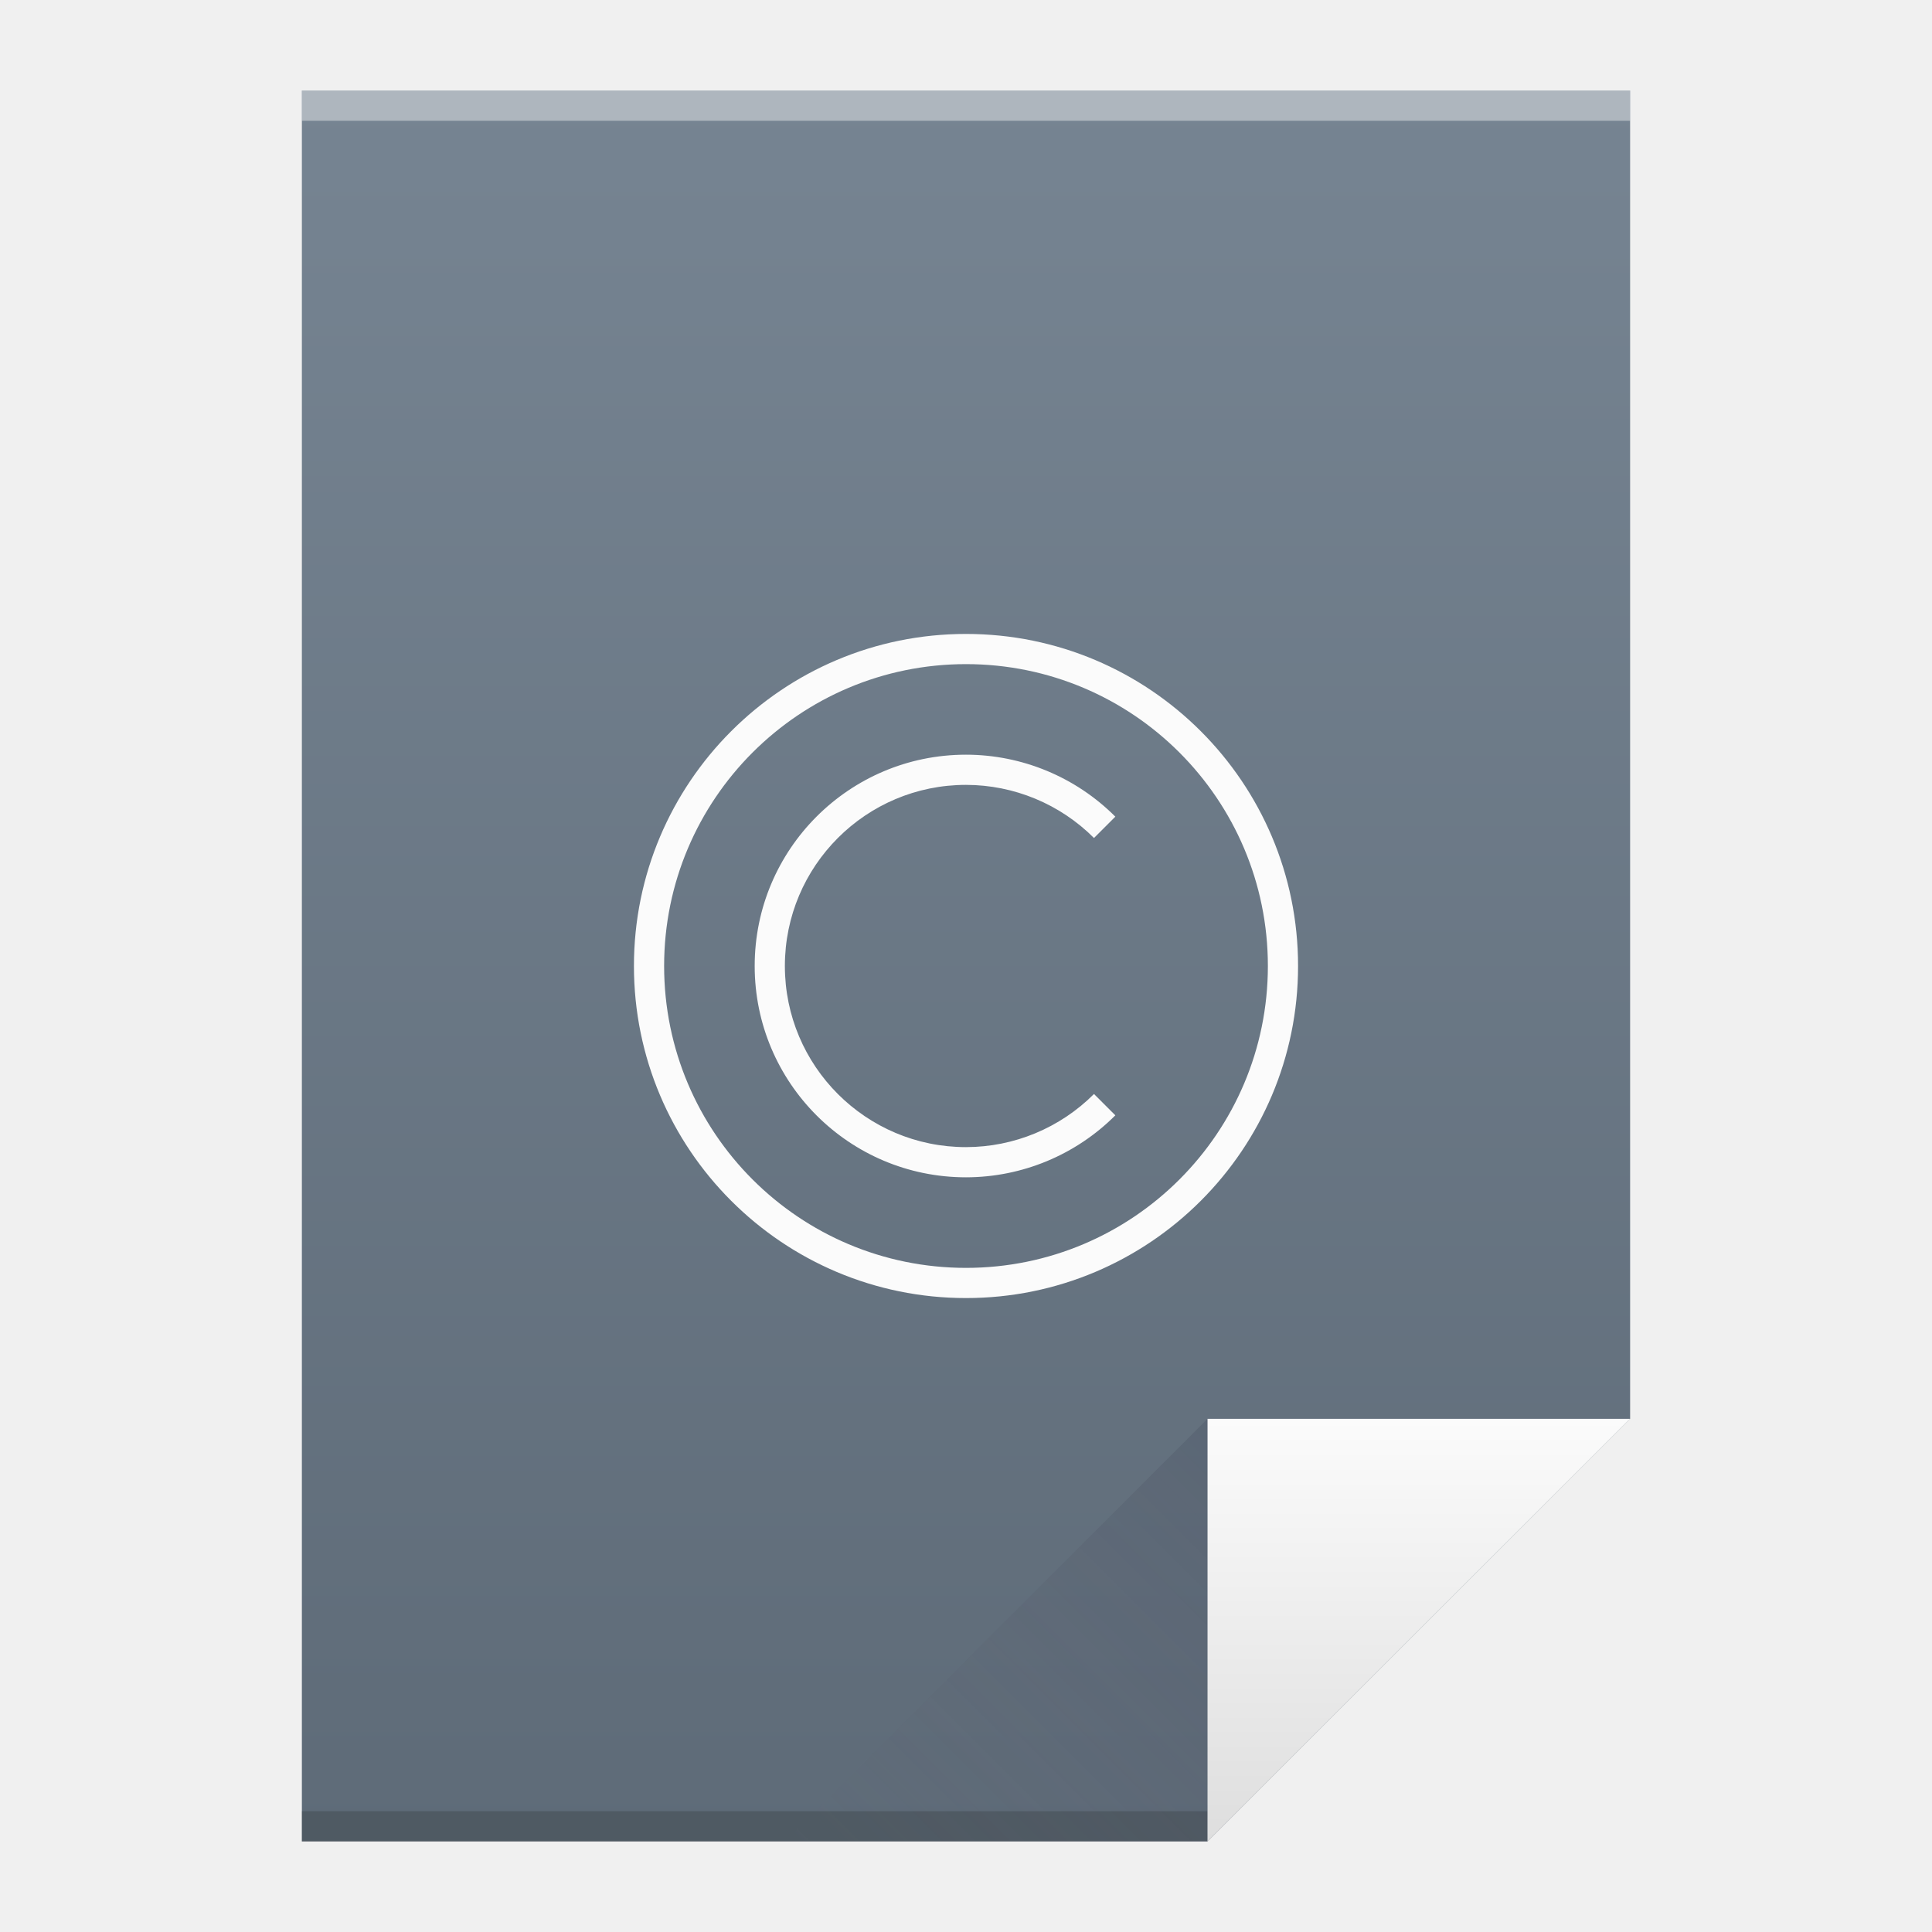
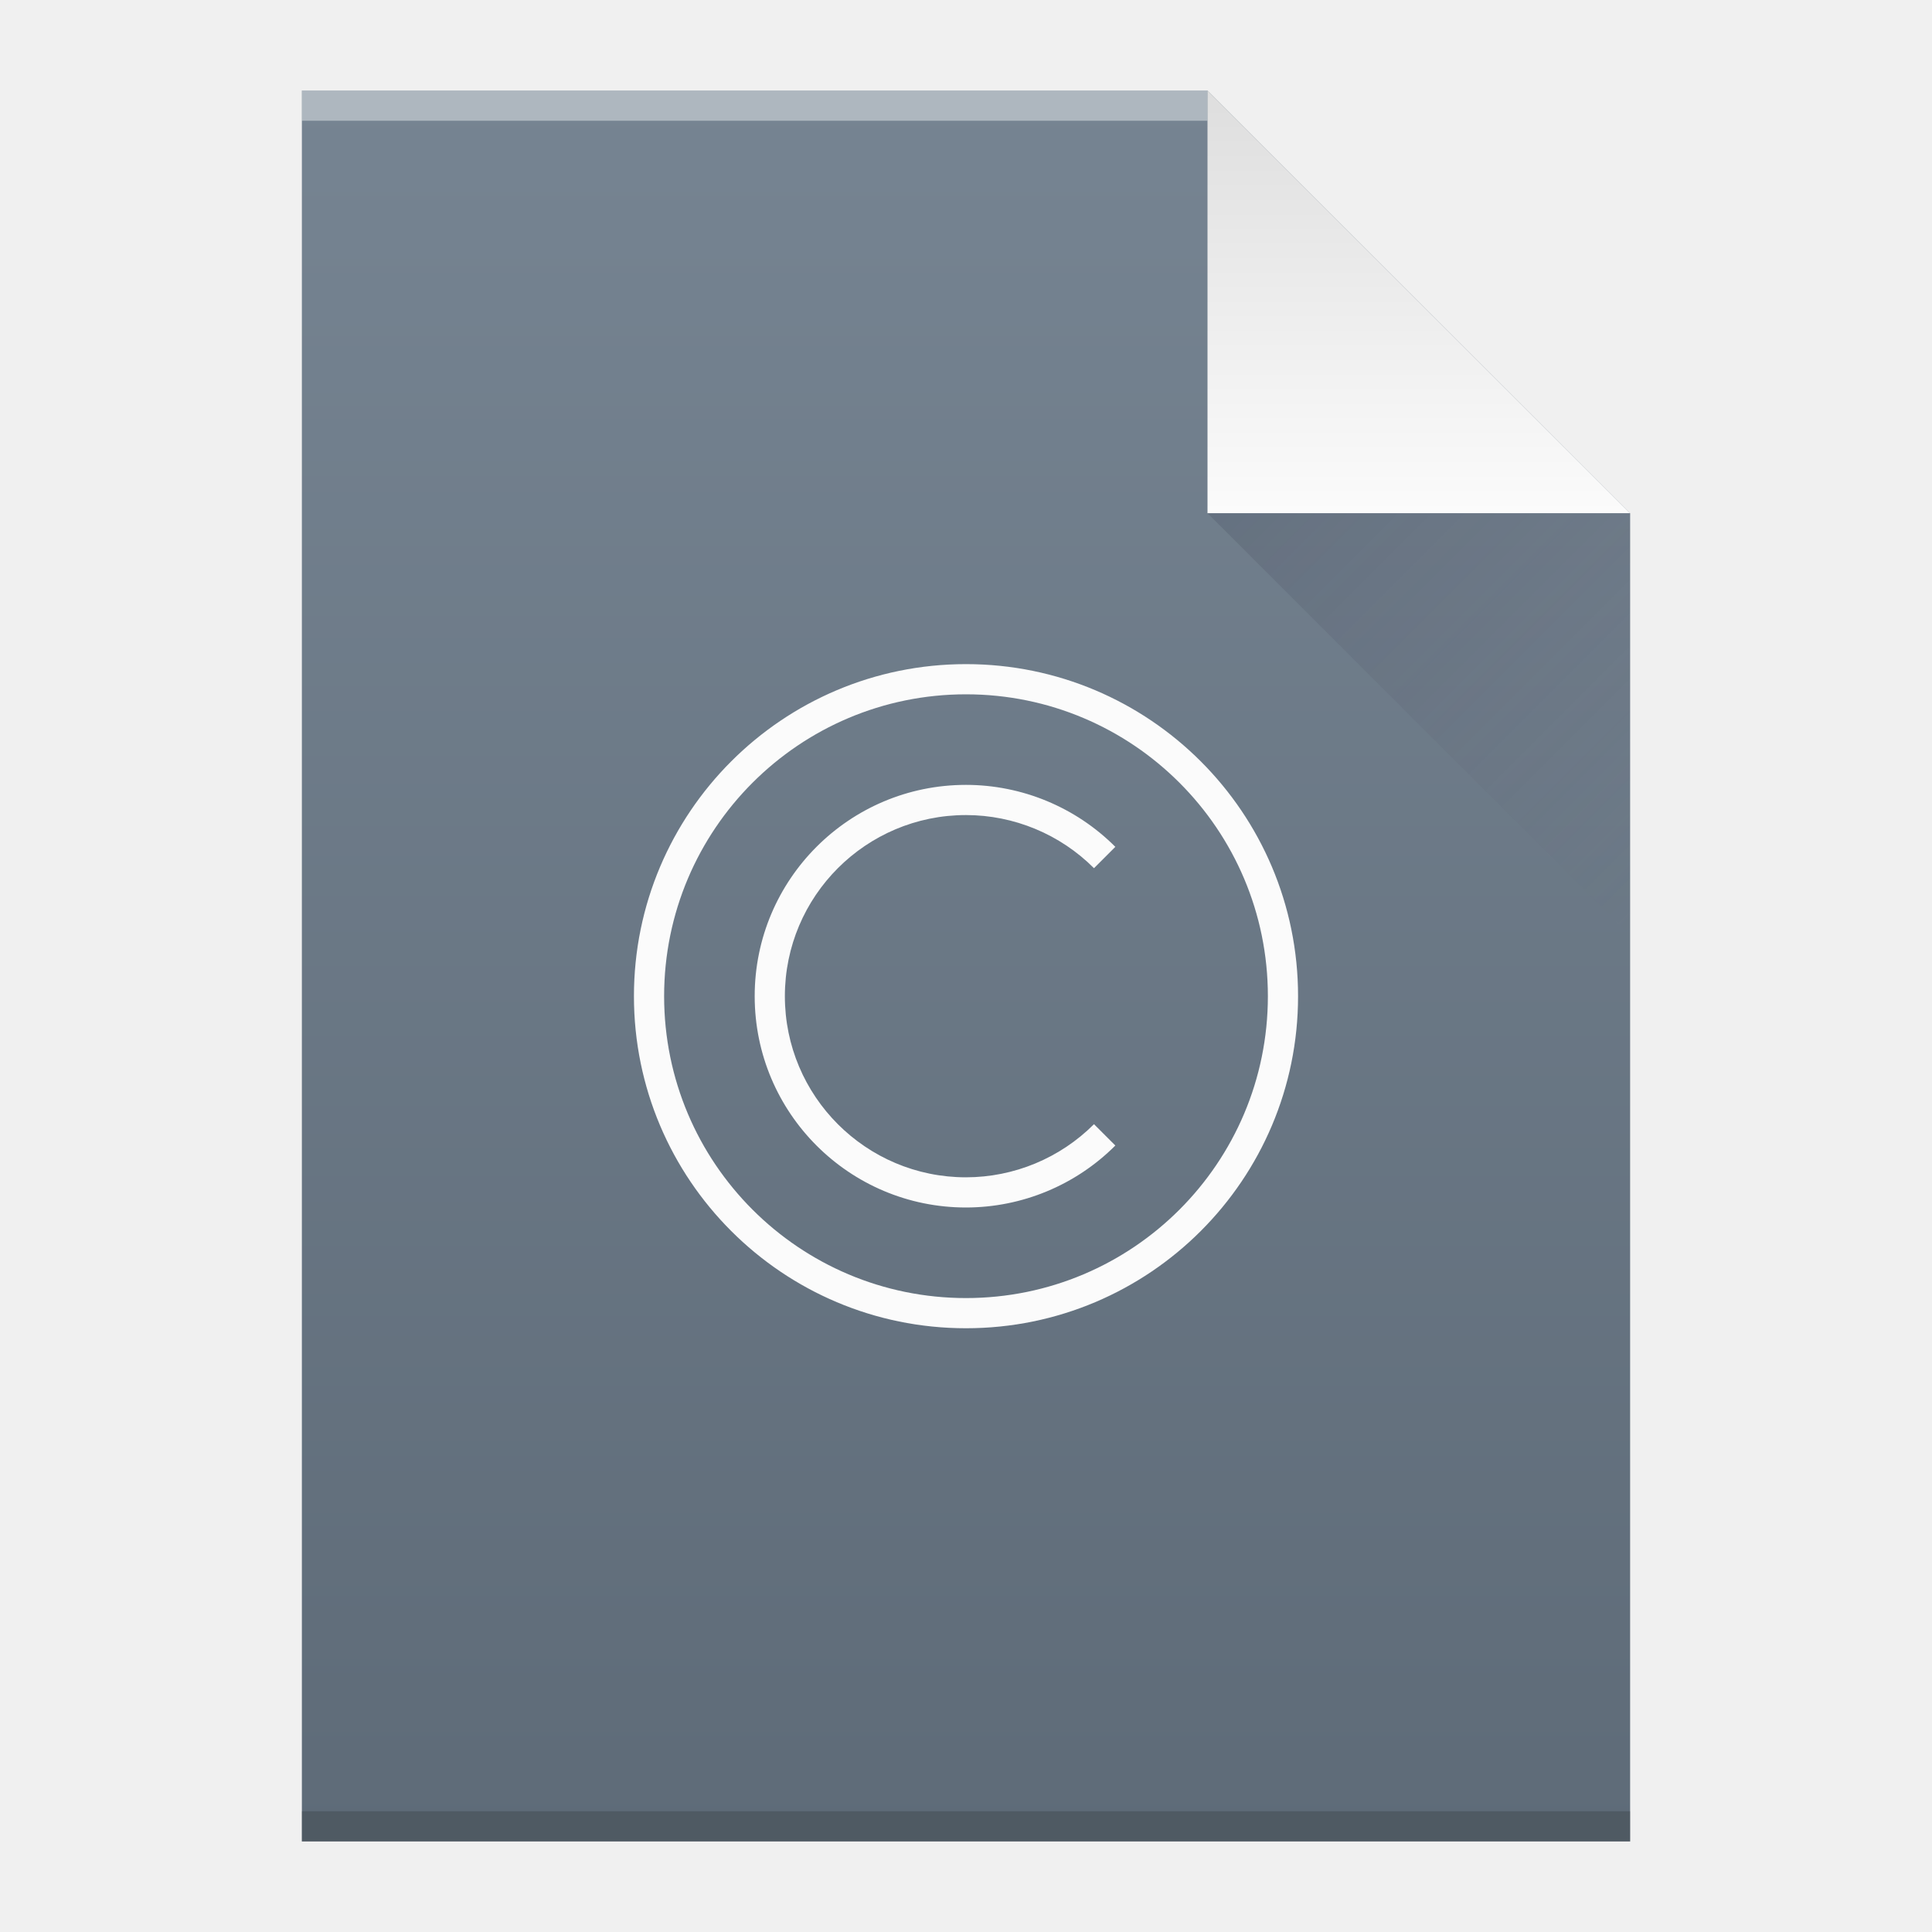
- <svg xmlns="http://www.w3.org/2000/svg" xmlns:xlink="http://www.w3.org/1999/xlink" width="64" version="1.1" viewBox="0 0 64 64" height="64">
+ <svg xmlns="http://www.w3.org/2000/svg" xmlns:xlink="http://www.w3.org/1999/xlink" width="64" version="1.1" viewBox="0 0 64 64" height="64" id="svg4838">
  <defs id="defs4">
-     <linearGradient xlink:href="#linearGradient4300-7-2" id="linearGradient4306" y1="61" y2="3" x2="0" gradientUnits="userSpaceOnUse" />
-     <linearGradient xlink:href="#linearGradient4410" id="linearGradient4427" y1="31" x1="54" y2="17" x2="40" gradientUnits="userSpaceOnUse" gradientTransform="matrix(1 0 0 -1 -14 78)" />
+     <linearGradient xlink:href="#linearGradient4300-7-5" id="linearGradient4306-5" y1="3" y2="61" x2="5" gradientUnits="userSpaceOnUse" gradientTransform="matrix(1,0,0,-1,0,64)" x1="5" />
+     <linearGradient id="linearGradient4300-7-5">
+       <stop style="stop-color:#5e6b78;stop-opacity:1" offset="0" id="stop4302-2-4" />
+       <stop style="stop-color:#768492;stop-opacity:1" offset="1" id="stop4304-4-4" />
+     </linearGradient>
+     <linearGradient xlink:href="#linearGradient4351-8" id="linearGradient4357-8" y1="61" y2="47" x2="0" gradientUnits="userSpaceOnUse" gradientTransform="matrix(1,0,0,-1,0,64)" />
+     <linearGradient id="linearGradient4351-8">
+       <stop id="stop4353-5" offset="0" style="stop-color:#dedede;stop-opacity:1" />
+       <stop id="stop4355-8" offset="1" style="stop-color:#fbfbfb;stop-opacity:1" />
+     </linearGradient>
+     <linearGradient xlink:href="#linearGradient4410" id="linearGradient4427-5" y1="17" x1="40" y2="31" x2="54" gradientUnits="userSpaceOnUse" />
    <linearGradient id="linearGradient4410">
-       <stop style="stop-color:#383e51" id="stop4412" />
-       <stop offset="1" style="stop-color:#655c6f;stop-opacity:0" id="stop4414" />
-     </linearGradient>
-     <linearGradient xlink:href="#linearGradient4351-6" id="linearGradient4357" y1="61" y2="47" x2="0" gradientUnits="userSpaceOnUse" />
-     <linearGradient id="linearGradient4351-6">
-       <stop style="stop-color:#dedede" id="stop4353-1" />
-       <stop offset="1" style="stop-color:#fbfbfb" id="stop4355-9" />
-     </linearGradient>
-     <linearGradient id="linearGradient4300-7-2">
-       <stop style="stop-color:#5e6b78" id="stop4302-2" />
-       <stop offset="1" style="stop-color:#768492" id="stop4304-4-3" />
+       <stop style="stop-color:#383e51;stop-opacity:1" offset="0" id="stop4412" />
+       <stop style="stop-color:#655c6f;stop-opacity:0" offset="1" id="stop4414" />
    </linearGradient>
  </defs>
-   <path style="fill:url(#linearGradient4306)" id="rect3500" d="M 10 3 L 10 61 L 40 61 L 54 47 L 54 17 L 54 3 L 40 3 L 10 3 z " />
-   <rect width="30" x="10" y="60" height="1" style="fill:#2e3132;fill-opacity:0.294" id="rect4169" />
-   <rect width="44" x="10" y="3" height="1" style="fill:#ffffff;fill-opacity:0.41" id="rect4236" />
-   <path style="fill:url(#linearGradient4357);fill-rule:evenodd" id="path4314" d="M 54,47 40,61 40,47 Z" />
-   <path style="fill:url(#linearGradient4427);opacity:0.2;fill-rule:evenodd" id="path4320" d="M 26,61 40,47 40,61 Z" />
-   <path style="fill:#fbfbfb" id="path4165" d="M 32 21 C 25.925 21 21 25.925 21 32 C 21 38.075 25.925 43 32 43 C 38.075 43 43 38.075 43 32 C 43 25.925 38.075 21 32 21 z M 32 22 C 37.523 22 42 26.477 42 32 C 42 37.523 37.523 42 32 42 C 26.477 42 22 37.523 22 32 C 22 26.477 26.477 22 32 22 z M 32 25 A 7 7 0 0 0 25 32 A 7 7 0 0 0 32 39 A 7 7 0 0 0 36.947 36.947 L 36.24 36.24 A 6 6 0 0 1 32 38 A 6 6 0 0 1 26 32 A 6 6 0 0 1 32 26 A 6 6 0 0 1 36.24 27.76 L 36.947 27.053 A 7 7 0 0 0 32 25 z " />
+   <path style="fill:url(#linearGradient4306-5);fill-opacity:1" id="rect3500-9" d="m 10,61 0,-58 30,0 14,14 0,30 0,14 -14,0 -30,0 z" />
+   <rect width="30" x="10" y="-4" height="1" style="fill:#ffffff;fill-opacity:0.412" id="rect4169-2" transform="scale(1,-1)" />
+   <rect width="44" x="10" y="-61" height="1" style="fill:#2e3132;fill-opacity:0.294" id="rect4236-8" transform="scale(1,-1)" />
+   <path style="fill:url(#linearGradient4357-8);fill-opacity:1;fill-rule:evenodd" id="path4314-9" d="M 54,17 40,3 40,17 Z" />
+   <path style="opacity:0.2;fill:url(#linearGradient4427-5);fill-rule:evenodd" id="path4320-7" d="M 40,17 54,31 54,17 Z" />
+   <path style="fill:#fbfbfb" id="path4165" d="m 32,22 c -6.075,0 -11,4.925 -11,11 0,6.075 4.925,11 11,11 6.075,0 11,-4.925 11,-11 0,-6.075 -4.925,-11 -11,-11 z m 0,1 c 5.523,0 10,4.477 10,10 0,5.523 -4.477,10 -10,10 -5.523,0 -10,-4.477 -10,-10 0,-5.523 4.477,-10 10,-10 z m 0,3 a 7,7 0 0 0 -7,7 7,7 0 0 0 7,7 7,7 0 0 0 4.947,-2.053 L 36.24,37.24 A 6,6 0 0 1 32,39 a 6,6 0 0 1 -6,-6 6,6 0 0 1 6,-6 6,6 0 0 1 4.24,1.76 l 0.707,-0.707 A 7,7 0 0 0 32,26 Z" />
</svg>
